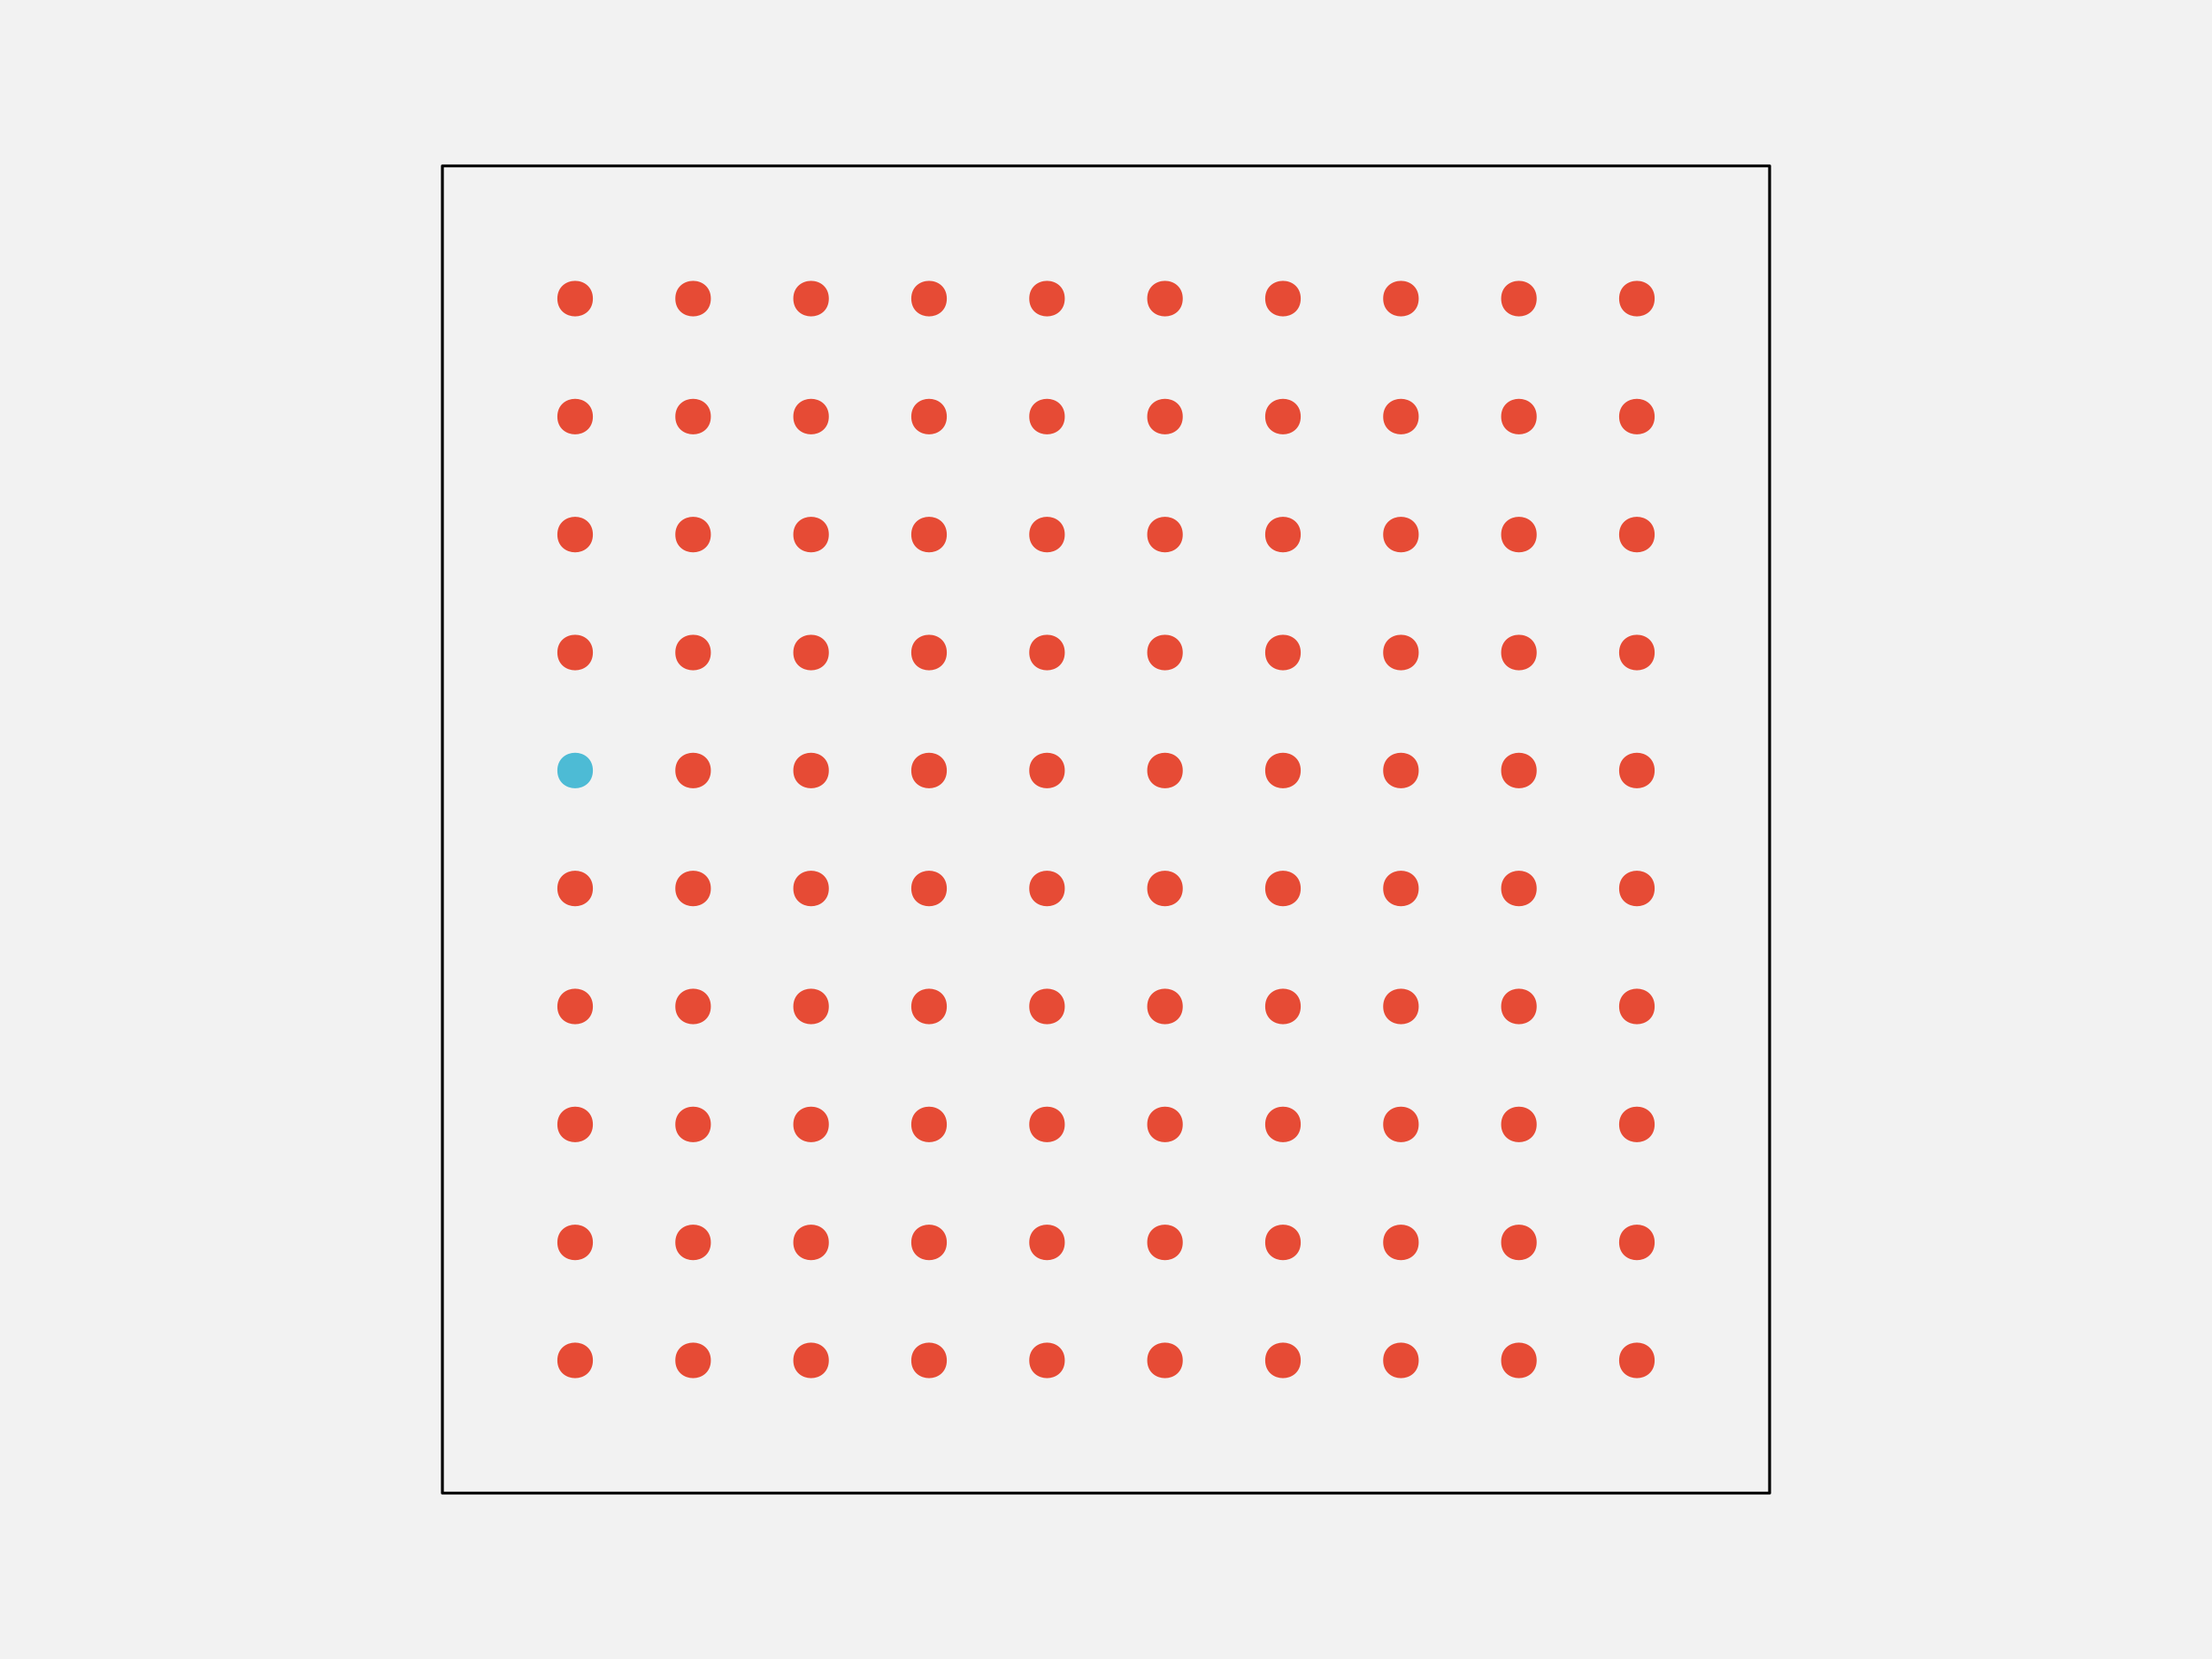
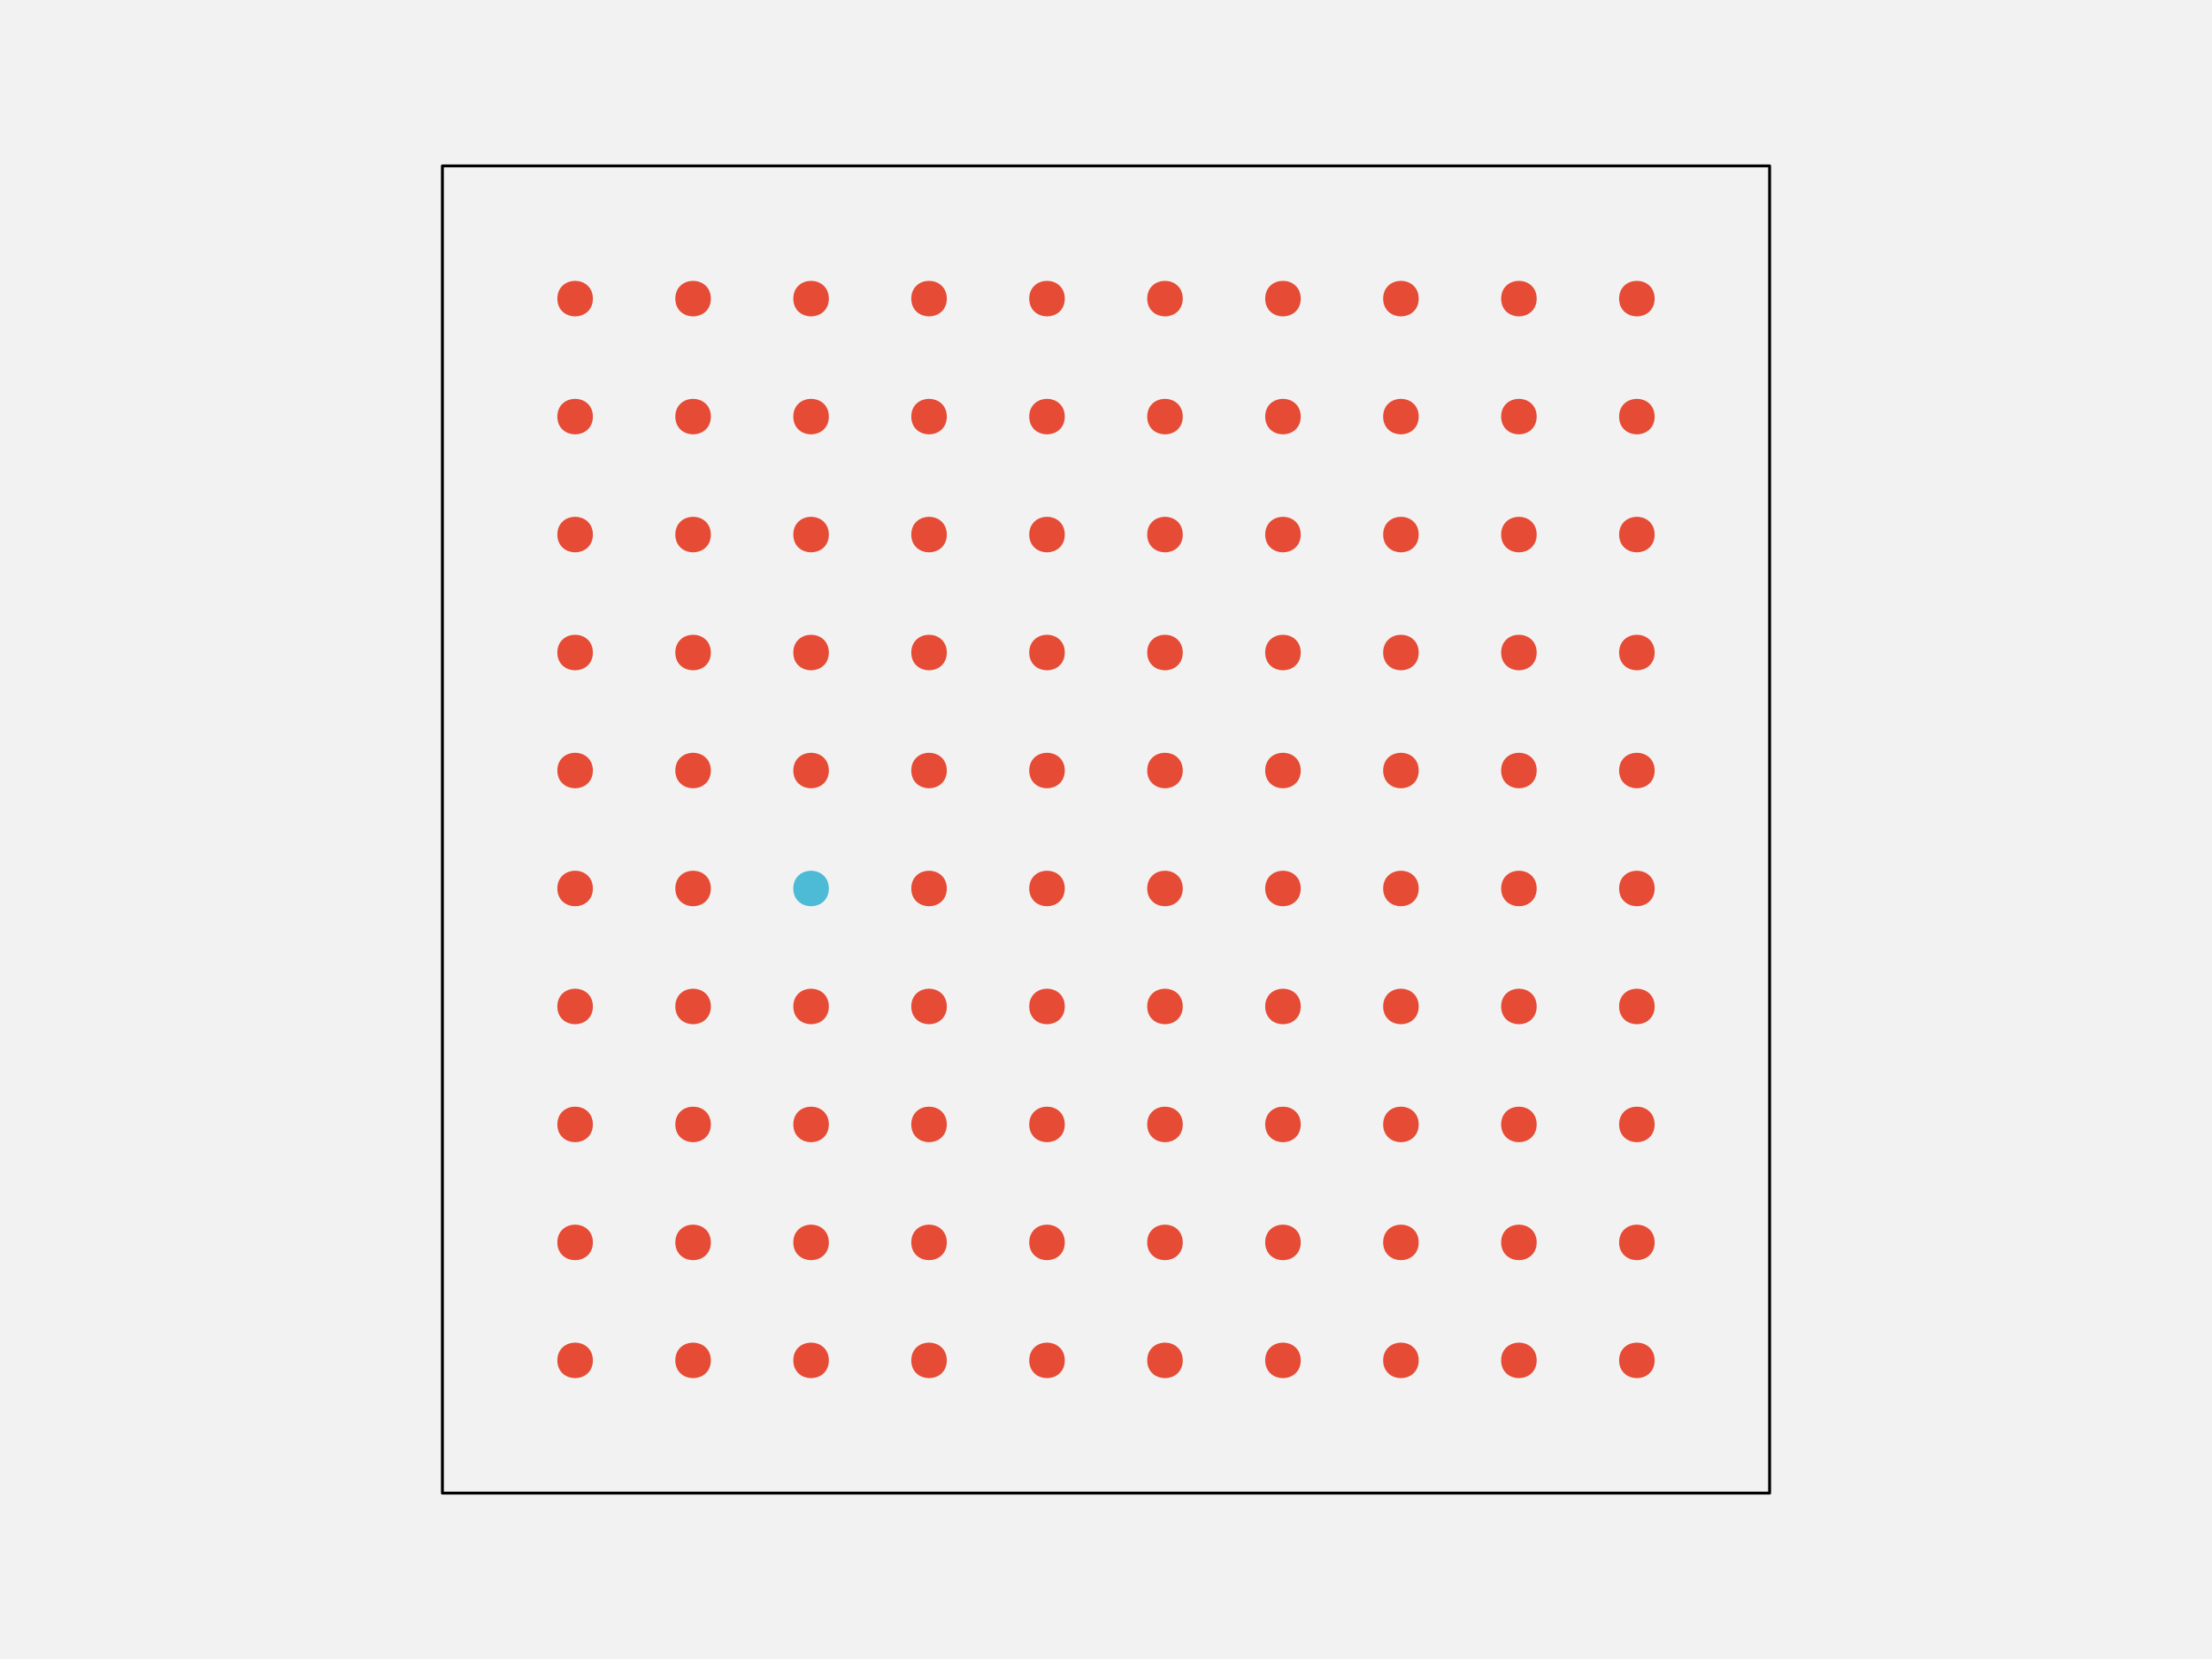
<svg xmlns="http://www.w3.org/2000/svg" width="576pt" height="432pt" viewBox="0 0 576 432" version="1.1">
  <g id="surface108">
    <rect x="0" y="0" width="576" height="432" style="fill:rgb(94.902%,94.902%,94.902%);fill-opacity:1;stroke:none;" />
    <path style="fill-rule:nonzero;fill:rgb(94.902%,94.902%,94.902%);fill-opacity:1;stroke-width:0.75;stroke-linecap:round;stroke-linejoin:round;stroke:rgb(0%,0%,0%);stroke-opacity:1;stroke-miterlimit:10;" d="M 115.199 388.801 L 460.801 388.801 L 460.801 43.199 L 115.199 43.199 Z M 115.199 388.801 " />
    <path style="fill-rule:nonzero;fill:rgb(90.196%,29.412%,20.784%);fill-opacity:1;stroke-width:0.75;stroke-linecap:round;stroke-linejoin:round;stroke:rgb(90.196%,29.412%,20.784%);stroke-opacity:1;stroke-miterlimit:10;" d="M 154.012 354.238 C 154.012 359.91 145.508 359.91 145.508 354.238 C 145.508 348.57 154.012 348.57 154.012 354.238 " />
    <path style="fill-rule:nonzero;fill:rgb(90.196%,29.412%,20.784%);fill-opacity:1;stroke-width:0.75;stroke-linecap:round;stroke-linejoin:round;stroke:rgb(90.196%,29.412%,20.784%);stroke-opacity:1;stroke-miterlimit:10;" d="M 184.73 354.238 C 184.73 359.91 176.227 359.91 176.227 354.238 C 176.227 348.57 184.73 348.57 184.73 354.238 " />
    <path style="fill-rule:nonzero;fill:rgb(90.196%,29.412%,20.784%);fill-opacity:1;stroke-width:0.75;stroke-linecap:round;stroke-linejoin:round;stroke:rgb(90.196%,29.412%,20.784%);stroke-opacity:1;stroke-miterlimit:10;" d="M 215.453 354.238 C 215.453 359.91 206.949 359.91 206.949 354.238 C 206.949 348.57 215.453 348.57 215.453 354.238 " />
    <path style="fill-rule:nonzero;fill:rgb(90.196%,29.412%,20.784%);fill-opacity:1;stroke-width:0.75;stroke-linecap:round;stroke-linejoin:round;stroke:rgb(90.196%,29.412%,20.784%);stroke-opacity:1;stroke-miterlimit:10;" d="M 246.172 354.238 C 246.172 359.91 237.668 359.91 237.668 354.238 C 237.668 348.57 246.172 348.57 246.172 354.238 " />
    <path style="fill-rule:nonzero;fill:rgb(90.196%,29.412%,20.784%);fill-opacity:1;stroke-width:0.75;stroke-linecap:round;stroke-linejoin:round;stroke:rgb(90.196%,29.412%,20.784%);stroke-opacity:1;stroke-miterlimit:10;" d="M 276.891 354.238 C 276.891 359.91 268.387 359.91 268.387 354.238 C 268.387 348.57 276.891 348.57 276.891 354.238 " />
    <path style="fill-rule:nonzero;fill:rgb(90.196%,29.412%,20.784%);fill-opacity:1;stroke-width:0.75;stroke-linecap:round;stroke-linejoin:round;stroke:rgb(90.196%,29.412%,20.784%);stroke-opacity:1;stroke-miterlimit:10;" d="M 307.613 354.238 C 307.613 359.91 299.109 359.91 299.109 354.238 C 299.109 348.57 307.613 348.57 307.613 354.238 " />
    <path style="fill-rule:nonzero;fill:rgb(90.196%,29.412%,20.784%);fill-opacity:1;stroke-width:0.75;stroke-linecap:round;stroke-linejoin:round;stroke:rgb(90.196%,29.412%,20.784%);stroke-opacity:1;stroke-miterlimit:10;" d="M 338.332 354.238 C 338.332 359.91 329.828 359.91 329.828 354.238 C 329.828 348.57 338.332 348.57 338.332 354.238 " />
    <path style="fill-rule:nonzero;fill:rgb(90.196%,29.412%,20.784%);fill-opacity:1;stroke-width:0.75;stroke-linecap:round;stroke-linejoin:round;stroke:rgb(90.196%,29.412%,20.784%);stroke-opacity:1;stroke-miterlimit:10;" d="M 369.051 354.238 C 369.051 359.91 360.547 359.91 360.547 354.238 C 360.547 348.57 369.051 348.57 369.051 354.238 " />
    <path style="fill-rule:nonzero;fill:rgb(90.196%,29.412%,20.784%);fill-opacity:1;stroke-width:0.75;stroke-linecap:round;stroke-linejoin:round;stroke:rgb(90.196%,29.412%,20.784%);stroke-opacity:1;stroke-miterlimit:10;" d="M 399.773 354.238 C 399.773 359.91 391.27 359.91 391.27 354.238 C 391.27 348.57 399.773 348.57 399.773 354.238 " />
    <path style="fill-rule:nonzero;fill:rgb(90.196%,29.412%,20.784%);fill-opacity:1;stroke-width:0.75;stroke-linecap:round;stroke-linejoin:round;stroke:rgb(90.196%,29.412%,20.784%);stroke-opacity:1;stroke-miterlimit:10;" d="M 430.492 354.238 C 430.492 359.91 421.988 359.91 421.988 354.238 C 421.988 348.57 430.492 348.57 430.492 354.238 " />
    <path style="fill-rule:nonzero;fill:rgb(90.196%,29.412%,20.784%);fill-opacity:1;stroke-width:0.75;stroke-linecap:round;stroke-linejoin:round;stroke:rgb(90.196%,29.412%,20.784%);stroke-opacity:1;stroke-miterlimit:10;" d="M 154.012 323.52 C 154.012 329.188 145.508 329.188 145.508 323.52 C 145.508 317.852 154.012 317.852 154.012 323.52 " />
    <path style="fill-rule:nonzero;fill:rgb(90.196%,29.412%,20.784%);fill-opacity:1;stroke-width:0.75;stroke-linecap:round;stroke-linejoin:round;stroke:rgb(90.196%,29.412%,20.784%);stroke-opacity:1;stroke-miterlimit:10;" d="M 184.73 323.52 C 184.73 329.188 176.227 329.188 176.227 323.52 C 176.227 317.852 184.73 317.852 184.73 323.52 " />
    <path style="fill-rule:nonzero;fill:rgb(90.196%,29.412%,20.784%);fill-opacity:1;stroke-width:0.75;stroke-linecap:round;stroke-linejoin:round;stroke:rgb(90.196%,29.412%,20.784%);stroke-opacity:1;stroke-miterlimit:10;" d="M 215.453 323.52 C 215.453 329.188 206.949 329.188 206.949 323.52 C 206.949 317.852 215.453 317.852 215.453 323.52 " />
    <path style="fill-rule:nonzero;fill:rgb(90.196%,29.412%,20.784%);fill-opacity:1;stroke-width:0.75;stroke-linecap:round;stroke-linejoin:round;stroke:rgb(90.196%,29.412%,20.784%);stroke-opacity:1;stroke-miterlimit:10;" d="M 246.172 323.52 C 246.172 329.188 237.668 329.188 237.668 323.52 C 237.668 317.852 246.172 317.852 246.172 323.52 " />
    <path style="fill-rule:nonzero;fill:rgb(90.196%,29.412%,20.784%);fill-opacity:1;stroke-width:0.75;stroke-linecap:round;stroke-linejoin:round;stroke:rgb(90.196%,29.412%,20.784%);stroke-opacity:1;stroke-miterlimit:10;" d="M 276.891 323.52 C 276.891 329.188 268.387 329.188 268.387 323.52 C 268.387 317.852 276.891 317.852 276.891 323.52 " />
    <path style="fill-rule:nonzero;fill:rgb(90.196%,29.412%,20.784%);fill-opacity:1;stroke-width:0.75;stroke-linecap:round;stroke-linejoin:round;stroke:rgb(90.196%,29.412%,20.784%);stroke-opacity:1;stroke-miterlimit:10;" d="M 307.613 323.52 C 307.613 329.188 299.109 329.188 299.109 323.52 C 299.109 317.852 307.613 317.852 307.613 323.52 " />
    <path style="fill-rule:nonzero;fill:rgb(90.196%,29.412%,20.784%);fill-opacity:1;stroke-width:0.75;stroke-linecap:round;stroke-linejoin:round;stroke:rgb(90.196%,29.412%,20.784%);stroke-opacity:1;stroke-miterlimit:10;" d="M 338.332 323.52 C 338.332 329.188 329.828 329.188 329.828 323.52 C 329.828 317.852 338.332 317.852 338.332 323.52 " />
    <path style="fill-rule:nonzero;fill:rgb(90.196%,29.412%,20.784%);fill-opacity:1;stroke-width:0.75;stroke-linecap:round;stroke-linejoin:round;stroke:rgb(90.196%,29.412%,20.784%);stroke-opacity:1;stroke-miterlimit:10;" d="M 369.051 323.52 C 369.051 329.188 360.547 329.188 360.547 323.52 C 360.547 317.852 369.051 317.852 369.051 323.52 " />
    <path style="fill-rule:nonzero;fill:rgb(90.196%,29.412%,20.784%);fill-opacity:1;stroke-width:0.75;stroke-linecap:round;stroke-linejoin:round;stroke:rgb(90.196%,29.412%,20.784%);stroke-opacity:1;stroke-miterlimit:10;" d="M 399.773 323.52 C 399.773 329.188 391.27 329.188 391.27 323.52 C 391.27 317.852 399.773 317.852 399.773 323.52 " />
    <path style="fill-rule:nonzero;fill:rgb(90.196%,29.412%,20.784%);fill-opacity:1;stroke-width:0.75;stroke-linecap:round;stroke-linejoin:round;stroke:rgb(90.196%,29.412%,20.784%);stroke-opacity:1;stroke-miterlimit:10;" d="M 430.492 323.52 C 430.492 329.188 421.988 329.188 421.988 323.52 C 421.988 317.852 430.492 317.852 430.492 323.52 " />
    <path style="fill-rule:nonzero;fill:rgb(90.196%,29.412%,20.784%);fill-opacity:1;stroke-width:0.75;stroke-linecap:round;stroke-linejoin:round;stroke:rgb(90.196%,29.412%,20.784%);stroke-opacity:1;stroke-miterlimit:10;" d="M 154.012 292.801 C 154.012 298.469 145.508 298.469 145.508 292.801 C 145.508 287.129 154.012 287.129 154.012 292.801 " />
    <path style="fill-rule:nonzero;fill:rgb(90.196%,29.412%,20.784%);fill-opacity:1;stroke-width:0.75;stroke-linecap:round;stroke-linejoin:round;stroke:rgb(90.196%,29.412%,20.784%);stroke-opacity:1;stroke-miterlimit:10;" d="M 184.73 292.801 C 184.73 298.469 176.227 298.469 176.227 292.801 C 176.227 287.129 184.73 287.129 184.73 292.801 " />
    <path style="fill-rule:nonzero;fill:rgb(90.196%,29.412%,20.784%);fill-opacity:1;stroke-width:0.75;stroke-linecap:round;stroke-linejoin:round;stroke:rgb(90.196%,29.412%,20.784%);stroke-opacity:1;stroke-miterlimit:10;" d="M 215.453 292.801 C 215.453 298.469 206.949 298.469 206.949 292.801 C 206.949 287.129 215.453 287.129 215.453 292.801 " />
    <path style="fill-rule:nonzero;fill:rgb(90.196%,29.412%,20.784%);fill-opacity:1;stroke-width:0.75;stroke-linecap:round;stroke-linejoin:round;stroke:rgb(90.196%,29.412%,20.784%);stroke-opacity:1;stroke-miterlimit:10;" d="M 246.172 292.801 C 246.172 298.469 237.668 298.469 237.668 292.801 C 237.668 287.129 246.172 287.129 246.172 292.801 " />
    <path style="fill-rule:nonzero;fill:rgb(90.196%,29.412%,20.784%);fill-opacity:1;stroke-width:0.75;stroke-linecap:round;stroke-linejoin:round;stroke:rgb(90.196%,29.412%,20.784%);stroke-opacity:1;stroke-miterlimit:10;" d="M 276.891 292.801 C 276.891 298.469 268.387 298.469 268.387 292.801 C 268.387 287.129 276.891 287.129 276.891 292.801 " />
    <path style="fill-rule:nonzero;fill:rgb(90.196%,29.412%,20.784%);fill-opacity:1;stroke-width:0.75;stroke-linecap:round;stroke-linejoin:round;stroke:rgb(90.196%,29.412%,20.784%);stroke-opacity:1;stroke-miterlimit:10;" d="M 307.613 292.801 C 307.613 298.469 299.109 298.469 299.109 292.801 C 299.109 287.129 307.613 287.129 307.613 292.801 " />
    <path style="fill-rule:nonzero;fill:rgb(90.196%,29.412%,20.784%);fill-opacity:1;stroke-width:0.75;stroke-linecap:round;stroke-linejoin:round;stroke:rgb(90.196%,29.412%,20.784%);stroke-opacity:1;stroke-miterlimit:10;" d="M 338.332 292.801 C 338.332 298.469 329.828 298.469 329.828 292.801 C 329.828 287.129 338.332 287.129 338.332 292.801 " />
    <path style="fill-rule:nonzero;fill:rgb(90.196%,29.412%,20.784%);fill-opacity:1;stroke-width:0.75;stroke-linecap:round;stroke-linejoin:round;stroke:rgb(90.196%,29.412%,20.784%);stroke-opacity:1;stroke-miterlimit:10;" d="M 369.051 292.801 C 369.051 298.469 360.547 298.469 360.547 292.801 C 360.547 287.129 369.051 287.129 369.051 292.801 " />
    <path style="fill-rule:nonzero;fill:rgb(90.196%,29.412%,20.784%);fill-opacity:1;stroke-width:0.75;stroke-linecap:round;stroke-linejoin:round;stroke:rgb(90.196%,29.412%,20.784%);stroke-opacity:1;stroke-miterlimit:10;" d="M 399.773 292.801 C 399.773 298.469 391.27 298.469 391.27 292.801 C 391.27 287.129 399.773 287.129 399.773 292.801 " />
    <path style="fill-rule:nonzero;fill:rgb(90.196%,29.412%,20.784%);fill-opacity:1;stroke-width:0.75;stroke-linecap:round;stroke-linejoin:round;stroke:rgb(90.196%,29.412%,20.784%);stroke-opacity:1;stroke-miterlimit:10;" d="M 430.492 292.801 C 430.492 298.469 421.988 298.469 421.988 292.801 C 421.988 287.129 430.492 287.129 430.492 292.801 " />
    <path style="fill-rule:nonzero;fill:rgb(90.196%,29.412%,20.784%);fill-opacity:1;stroke-width:0.75;stroke-linecap:round;stroke-linejoin:round;stroke:rgb(90.196%,29.412%,20.784%);stroke-opacity:1;stroke-miterlimit:10;" d="M 154.012 262.078 C 154.012 267.75 145.508 267.75 145.508 262.078 C 145.508 256.41 154.012 256.41 154.012 262.078 " />
    <path style="fill-rule:nonzero;fill:rgb(90.196%,29.412%,20.784%);fill-opacity:1;stroke-width:0.75;stroke-linecap:round;stroke-linejoin:round;stroke:rgb(90.196%,29.412%,20.784%);stroke-opacity:1;stroke-miterlimit:10;" d="M 184.73 262.078 C 184.73 267.75 176.227 267.75 176.227 262.078 C 176.227 256.41 184.73 256.41 184.73 262.078 " />
    <path style="fill-rule:nonzero;fill:rgb(90.196%,29.412%,20.784%);fill-opacity:1;stroke-width:0.75;stroke-linecap:round;stroke-linejoin:round;stroke:rgb(90.196%,29.412%,20.784%);stroke-opacity:1;stroke-miterlimit:10;" d="M 215.453 262.078 C 215.453 267.75 206.949 267.75 206.949 262.078 C 206.949 256.41 215.453 256.41 215.453 262.078 " />
    <path style="fill-rule:nonzero;fill:rgb(90.196%,29.412%,20.784%);fill-opacity:1;stroke-width:0.75;stroke-linecap:round;stroke-linejoin:round;stroke:rgb(90.196%,29.412%,20.784%);stroke-opacity:1;stroke-miterlimit:10;" d="M 246.172 262.078 C 246.172 267.75 237.668 267.75 237.668 262.078 C 237.668 256.41 246.172 256.41 246.172 262.078 " />
    <path style="fill-rule:nonzero;fill:rgb(90.196%,29.412%,20.784%);fill-opacity:1;stroke-width:0.75;stroke-linecap:round;stroke-linejoin:round;stroke:rgb(90.196%,29.412%,20.784%);stroke-opacity:1;stroke-miterlimit:10;" d="M 276.891 262.078 C 276.891 267.75 268.387 267.75 268.387 262.078 C 268.387 256.41 276.891 256.41 276.891 262.078 " />
    <path style="fill-rule:nonzero;fill:rgb(90.196%,29.412%,20.784%);fill-opacity:1;stroke-width:0.75;stroke-linecap:round;stroke-linejoin:round;stroke:rgb(90.196%,29.412%,20.784%);stroke-opacity:1;stroke-miterlimit:10;" d="M 307.613 262.078 C 307.613 267.75 299.109 267.75 299.109 262.078 C 299.109 256.41 307.613 256.41 307.613 262.078 " />
    <path style="fill-rule:nonzero;fill:rgb(90.196%,29.412%,20.784%);fill-opacity:1;stroke-width:0.75;stroke-linecap:round;stroke-linejoin:round;stroke:rgb(90.196%,29.412%,20.784%);stroke-opacity:1;stroke-miterlimit:10;" d="M 338.332 262.078 C 338.332 267.75 329.828 267.75 329.828 262.078 C 329.828 256.41 338.332 256.41 338.332 262.078 " />
    <path style="fill-rule:nonzero;fill:rgb(90.196%,29.412%,20.784%);fill-opacity:1;stroke-width:0.75;stroke-linecap:round;stroke-linejoin:round;stroke:rgb(90.196%,29.412%,20.784%);stroke-opacity:1;stroke-miterlimit:10;" d="M 369.051 262.078 C 369.051 267.75 360.547 267.75 360.547 262.078 C 360.547 256.41 369.051 256.41 369.051 262.078 " />
    <path style="fill-rule:nonzero;fill:rgb(90.196%,29.412%,20.784%);fill-opacity:1;stroke-width:0.75;stroke-linecap:round;stroke-linejoin:round;stroke:rgb(90.196%,29.412%,20.784%);stroke-opacity:1;stroke-miterlimit:10;" d="M 399.773 262.078 C 399.773 267.75 391.27 267.75 391.27 262.078 C 391.27 256.41 399.773 256.41 399.773 262.078 " />
    <path style="fill-rule:nonzero;fill:rgb(90.196%,29.412%,20.784%);fill-opacity:1;stroke-width:0.75;stroke-linecap:round;stroke-linejoin:round;stroke:rgb(90.196%,29.412%,20.784%);stroke-opacity:1;stroke-miterlimit:10;" d="M 430.492 262.078 C 430.492 267.75 421.988 267.75 421.988 262.078 C 421.988 256.41 430.492 256.41 430.492 262.078 " />
    <path style="fill-rule:nonzero;fill:rgb(90.196%,29.412%,20.784%);fill-opacity:1;stroke-width:0.75;stroke-linecap:round;stroke-linejoin:round;stroke:rgb(90.196%,29.412%,20.784%);stroke-opacity:1;stroke-miterlimit:10;" d="M 154.012 231.359 C 154.012 237.027 145.508 237.027 145.508 231.359 C 145.508 225.691 154.012 225.691 154.012 231.359 " />
    <path style="fill-rule:nonzero;fill:rgb(90.196%,29.412%,20.784%);fill-opacity:1;stroke-width:0.75;stroke-linecap:round;stroke-linejoin:round;stroke:rgb(90.196%,29.412%,20.784%);stroke-opacity:1;stroke-miterlimit:10;" d="M 184.73 231.359 C 184.73 237.027 176.227 237.027 176.227 231.359 C 176.227 225.691 184.73 225.691 184.73 231.359 " />
-     <path style="fill-rule:nonzero;fill:rgb(90.196%,29.412%,20.784%);fill-opacity:1;stroke-width:0.75;stroke-linecap:round;stroke-linejoin:round;stroke:rgb(90.196%,29.412%,20.784%);stroke-opacity:1;stroke-miterlimit:10;" d="M 215.453 231.359 C 215.453 237.027 206.949 237.027 206.949 231.359 C 206.949 225.691 215.453 225.691 215.453 231.359 " />
+     <path style="fill-rule:nonzero;fill:rgb(30.196%,73.333%,83.529%);fill-opacity:1;stroke-width:0.75;stroke-linecap:round;stroke-linejoin:round;stroke:rgb(30.196%,73.333%,83.529%);stroke-opacity:1;stroke-miterlimit:10;" d="M 215.453 231.359 C 215.453 237.027 206.949 237.027 206.949 231.359 C 206.949 225.691 215.453 225.691 215.453 231.359 " />
    <path style="fill-rule:nonzero;fill:rgb(90.196%,29.412%,20.784%);fill-opacity:1;stroke-width:0.75;stroke-linecap:round;stroke-linejoin:round;stroke:rgb(90.196%,29.412%,20.784%);stroke-opacity:1;stroke-miterlimit:10;" d="M 246.172 231.359 C 246.172 237.027 237.668 237.027 237.668 231.359 C 237.668 225.691 246.172 225.691 246.172 231.359 " />
    <path style="fill-rule:nonzero;fill:rgb(90.196%,29.412%,20.784%);fill-opacity:1;stroke-width:0.75;stroke-linecap:round;stroke-linejoin:round;stroke:rgb(90.196%,29.412%,20.784%);stroke-opacity:1;stroke-miterlimit:10;" d="M 276.891 231.359 C 276.891 237.027 268.387 237.027 268.387 231.359 C 268.387 225.691 276.891 225.691 276.891 231.359 " />
    <path style="fill-rule:nonzero;fill:rgb(90.196%,29.412%,20.784%);fill-opacity:1;stroke-width:0.75;stroke-linecap:round;stroke-linejoin:round;stroke:rgb(90.196%,29.412%,20.784%);stroke-opacity:1;stroke-miterlimit:10;" d="M 307.613 231.359 C 307.613 237.027 299.109 237.027 299.109 231.359 C 299.109 225.691 307.613 225.691 307.613 231.359 " />
    <path style="fill-rule:nonzero;fill:rgb(90.196%,29.412%,20.784%);fill-opacity:1;stroke-width:0.75;stroke-linecap:round;stroke-linejoin:round;stroke:rgb(90.196%,29.412%,20.784%);stroke-opacity:1;stroke-miterlimit:10;" d="M 338.332 231.359 C 338.332 237.027 329.828 237.027 329.828 231.359 C 329.828 225.691 338.332 225.691 338.332 231.359 " />
    <path style="fill-rule:nonzero;fill:rgb(90.196%,29.412%,20.784%);fill-opacity:1;stroke-width:0.75;stroke-linecap:round;stroke-linejoin:round;stroke:rgb(90.196%,29.412%,20.784%);stroke-opacity:1;stroke-miterlimit:10;" d="M 369.051 231.359 C 369.051 237.027 360.547 237.027 360.547 231.359 C 360.547 225.691 369.051 225.691 369.051 231.359 " />
    <path style="fill-rule:nonzero;fill:rgb(90.196%,29.412%,20.784%);fill-opacity:1;stroke-width:0.75;stroke-linecap:round;stroke-linejoin:round;stroke:rgb(90.196%,29.412%,20.784%);stroke-opacity:1;stroke-miterlimit:10;" d="M 399.773 231.359 C 399.773 237.027 391.27 237.027 391.27 231.359 C 391.27 225.691 399.773 225.691 399.773 231.359 " />
    <path style="fill-rule:nonzero;fill:rgb(90.196%,29.412%,20.784%);fill-opacity:1;stroke-width:0.75;stroke-linecap:round;stroke-linejoin:round;stroke:rgb(90.196%,29.412%,20.784%);stroke-opacity:1;stroke-miterlimit:10;" d="M 430.492 231.359 C 430.492 237.027 421.988 237.027 421.988 231.359 C 421.988 225.691 430.492 225.691 430.492 231.359 " />
-     <path style="fill-rule:nonzero;fill:rgb(30.196%,73.333%,83.529%);fill-opacity:1;stroke-width:0.75;stroke-linecap:round;stroke-linejoin:round;stroke:rgb(30.196%,73.333%,83.529%);stroke-opacity:1;stroke-miterlimit:10;" d="M 154.012 200.641 C 154.012 206.309 145.508 206.309 145.508 200.641 C 145.508 194.973 154.012 194.973 154.012 200.641 " />
+     <path style="fill-rule:nonzero;fill:rgb(90.196%,29.412%,20.784%);fill-opacity:1;stroke-width:0.75;stroke-linecap:round;stroke-linejoin:round;stroke:rgb(90.196%,29.412%,20.784%);stroke-opacity:1;stroke-miterlimit:10;" d="M 154.012 200.641 C 154.012 206.309 145.508 206.309 145.508 200.641 C 145.508 194.973 154.012 194.973 154.012 200.641 " />
    <path style="fill-rule:nonzero;fill:rgb(90.196%,29.412%,20.784%);fill-opacity:1;stroke-width:0.75;stroke-linecap:round;stroke-linejoin:round;stroke:rgb(90.196%,29.412%,20.784%);stroke-opacity:1;stroke-miterlimit:10;" d="M 184.73 200.641 C 184.73 206.309 176.227 206.309 176.227 200.641 C 176.227 194.973 184.73 194.973 184.73 200.641 " />
    <path style="fill-rule:nonzero;fill:rgb(90.196%,29.412%,20.784%);fill-opacity:1;stroke-width:0.75;stroke-linecap:round;stroke-linejoin:round;stroke:rgb(90.196%,29.412%,20.784%);stroke-opacity:1;stroke-miterlimit:10;" d="M 215.453 200.641 C 215.453 206.309 206.949 206.309 206.949 200.641 C 206.949 194.973 215.453 194.973 215.453 200.641 " />
    <path style="fill-rule:nonzero;fill:rgb(90.196%,29.412%,20.784%);fill-opacity:1;stroke-width:0.75;stroke-linecap:round;stroke-linejoin:round;stroke:rgb(90.196%,29.412%,20.784%);stroke-opacity:1;stroke-miterlimit:10;" d="M 246.172 200.641 C 246.172 206.309 237.668 206.309 237.668 200.641 C 237.668 194.973 246.172 194.973 246.172 200.641 " />
    <path style="fill-rule:nonzero;fill:rgb(90.196%,29.412%,20.784%);fill-opacity:1;stroke-width:0.75;stroke-linecap:round;stroke-linejoin:round;stroke:rgb(90.196%,29.412%,20.784%);stroke-opacity:1;stroke-miterlimit:10;" d="M 276.891 200.641 C 276.891 206.309 268.387 206.309 268.387 200.641 C 268.387 194.973 276.891 194.973 276.891 200.641 " />
    <path style="fill-rule:nonzero;fill:rgb(90.196%,29.412%,20.784%);fill-opacity:1;stroke-width:0.75;stroke-linecap:round;stroke-linejoin:round;stroke:rgb(90.196%,29.412%,20.784%);stroke-opacity:1;stroke-miterlimit:10;" d="M 307.613 200.641 C 307.613 206.309 299.109 206.309 299.109 200.641 C 299.109 194.973 307.613 194.973 307.613 200.641 " />
    <path style="fill-rule:nonzero;fill:rgb(90.196%,29.412%,20.784%);fill-opacity:1;stroke-width:0.75;stroke-linecap:round;stroke-linejoin:round;stroke:rgb(90.196%,29.412%,20.784%);stroke-opacity:1;stroke-miterlimit:10;" d="M 338.332 200.641 C 338.332 206.309 329.828 206.309 329.828 200.641 C 329.828 194.973 338.332 194.973 338.332 200.641 " />
    <path style="fill-rule:nonzero;fill:rgb(90.196%,29.412%,20.784%);fill-opacity:1;stroke-width:0.75;stroke-linecap:round;stroke-linejoin:round;stroke:rgb(90.196%,29.412%,20.784%);stroke-opacity:1;stroke-miterlimit:10;" d="M 369.051 200.641 C 369.051 206.309 360.547 206.309 360.547 200.641 C 360.547 194.973 369.051 194.973 369.051 200.641 " />
    <path style="fill-rule:nonzero;fill:rgb(90.196%,29.412%,20.784%);fill-opacity:1;stroke-width:0.75;stroke-linecap:round;stroke-linejoin:round;stroke:rgb(90.196%,29.412%,20.784%);stroke-opacity:1;stroke-miterlimit:10;" d="M 399.773 200.641 C 399.773 206.309 391.27 206.309 391.27 200.641 C 391.27 194.973 399.773 194.973 399.773 200.641 " />
    <path style="fill-rule:nonzero;fill:rgb(90.196%,29.412%,20.784%);fill-opacity:1;stroke-width:0.75;stroke-linecap:round;stroke-linejoin:round;stroke:rgb(90.196%,29.412%,20.784%);stroke-opacity:1;stroke-miterlimit:10;" d="M 430.492 200.641 C 430.492 206.309 421.988 206.309 421.988 200.641 C 421.988 194.973 430.492 194.973 430.492 200.641 " />
    <path style="fill-rule:nonzero;fill:rgb(90.196%,29.412%,20.784%);fill-opacity:1;stroke-width:0.75;stroke-linecap:round;stroke-linejoin:round;stroke:rgb(90.196%,29.412%,20.784%);stroke-opacity:1;stroke-miterlimit:10;" d="M 154.012 169.922 C 154.012 175.59 145.508 175.59 145.508 169.922 C 145.508 164.25 154.012 164.25 154.012 169.922 " />
    <path style="fill-rule:nonzero;fill:rgb(90.196%,29.412%,20.784%);fill-opacity:1;stroke-width:0.75;stroke-linecap:round;stroke-linejoin:round;stroke:rgb(90.196%,29.412%,20.784%);stroke-opacity:1;stroke-miterlimit:10;" d="M 184.73 169.922 C 184.73 175.59 176.227 175.59 176.227 169.922 C 176.227 164.25 184.73 164.25 184.73 169.922 " />
    <path style="fill-rule:nonzero;fill:rgb(90.196%,29.412%,20.784%);fill-opacity:1;stroke-width:0.75;stroke-linecap:round;stroke-linejoin:round;stroke:rgb(90.196%,29.412%,20.784%);stroke-opacity:1;stroke-miterlimit:10;" d="M 215.453 169.922 C 215.453 175.59 206.949 175.59 206.949 169.922 C 206.949 164.25 215.453 164.25 215.453 169.922 " />
    <path style="fill-rule:nonzero;fill:rgb(90.196%,29.412%,20.784%);fill-opacity:1;stroke-width:0.75;stroke-linecap:round;stroke-linejoin:round;stroke:rgb(90.196%,29.412%,20.784%);stroke-opacity:1;stroke-miterlimit:10;" d="M 246.172 169.922 C 246.172 175.59 237.668 175.59 237.668 169.922 C 237.668 164.25 246.172 164.25 246.172 169.922 " />
    <path style="fill-rule:nonzero;fill:rgb(90.196%,29.412%,20.784%);fill-opacity:1;stroke-width:0.75;stroke-linecap:round;stroke-linejoin:round;stroke:rgb(90.196%,29.412%,20.784%);stroke-opacity:1;stroke-miterlimit:10;" d="M 276.891 169.922 C 276.891 175.59 268.387 175.59 268.387 169.922 C 268.387 164.25 276.891 164.25 276.891 169.922 " />
    <path style="fill-rule:nonzero;fill:rgb(90.196%,29.412%,20.784%);fill-opacity:1;stroke-width:0.75;stroke-linecap:round;stroke-linejoin:round;stroke:rgb(90.196%,29.412%,20.784%);stroke-opacity:1;stroke-miterlimit:10;" d="M 307.613 169.922 C 307.613 175.59 299.109 175.59 299.109 169.922 C 299.109 164.25 307.613 164.25 307.613 169.922 " />
    <path style="fill-rule:nonzero;fill:rgb(90.196%,29.412%,20.784%);fill-opacity:1;stroke-width:0.75;stroke-linecap:round;stroke-linejoin:round;stroke:rgb(90.196%,29.412%,20.784%);stroke-opacity:1;stroke-miterlimit:10;" d="M 338.332 169.922 C 338.332 175.59 329.828 175.59 329.828 169.922 C 329.828 164.25 338.332 164.25 338.332 169.922 " />
    <path style="fill-rule:nonzero;fill:rgb(90.196%,29.412%,20.784%);fill-opacity:1;stroke-width:0.75;stroke-linecap:round;stroke-linejoin:round;stroke:rgb(90.196%,29.412%,20.784%);stroke-opacity:1;stroke-miterlimit:10;" d="M 369.051 169.922 C 369.051 175.59 360.547 175.59 360.547 169.922 C 360.547 164.25 369.051 164.25 369.051 169.922 " />
    <path style="fill-rule:nonzero;fill:rgb(90.196%,29.412%,20.784%);fill-opacity:1;stroke-width:0.75;stroke-linecap:round;stroke-linejoin:round;stroke:rgb(90.196%,29.412%,20.784%);stroke-opacity:1;stroke-miterlimit:10;" d="M 399.773 169.922 C 399.773 175.59 391.27 175.59 391.27 169.922 C 391.27 164.25 399.773 164.25 399.773 169.922 " />
    <path style="fill-rule:nonzero;fill:rgb(90.196%,29.412%,20.784%);fill-opacity:1;stroke-width:0.75;stroke-linecap:round;stroke-linejoin:round;stroke:rgb(90.196%,29.412%,20.784%);stroke-opacity:1;stroke-miterlimit:10;" d="M 430.492 169.922 C 430.492 175.59 421.988 175.59 421.988 169.922 C 421.988 164.25 430.492 164.25 430.492 169.922 " />
    <path style="fill-rule:nonzero;fill:rgb(90.196%,29.412%,20.784%);fill-opacity:1;stroke-width:0.75;stroke-linecap:round;stroke-linejoin:round;stroke:rgb(90.196%,29.412%,20.784%);stroke-opacity:1;stroke-miterlimit:10;" d="M 154.012 139.199 C 154.012 144.871 145.508 144.871 145.508 139.199 C 145.508 133.531 154.012 133.531 154.012 139.199 " />
    <path style="fill-rule:nonzero;fill:rgb(90.196%,29.412%,20.784%);fill-opacity:1;stroke-width:0.75;stroke-linecap:round;stroke-linejoin:round;stroke:rgb(90.196%,29.412%,20.784%);stroke-opacity:1;stroke-miterlimit:10;" d="M 184.73 139.199 C 184.73 144.871 176.227 144.871 176.227 139.199 C 176.227 133.531 184.73 133.531 184.73 139.199 " />
    <path style="fill-rule:nonzero;fill:rgb(90.196%,29.412%,20.784%);fill-opacity:1;stroke-width:0.75;stroke-linecap:round;stroke-linejoin:round;stroke:rgb(90.196%,29.412%,20.784%);stroke-opacity:1;stroke-miterlimit:10;" d="M 215.453 139.199 C 215.453 144.871 206.949 144.871 206.949 139.199 C 206.949 133.531 215.453 133.531 215.453 139.199 " />
    <path style="fill-rule:nonzero;fill:rgb(90.196%,29.412%,20.784%);fill-opacity:1;stroke-width:0.75;stroke-linecap:round;stroke-linejoin:round;stroke:rgb(90.196%,29.412%,20.784%);stroke-opacity:1;stroke-miterlimit:10;" d="M 246.172 139.199 C 246.172 144.871 237.668 144.871 237.668 139.199 C 237.668 133.531 246.172 133.531 246.172 139.199 " />
    <path style="fill-rule:nonzero;fill:rgb(90.196%,29.412%,20.784%);fill-opacity:1;stroke-width:0.75;stroke-linecap:round;stroke-linejoin:round;stroke:rgb(90.196%,29.412%,20.784%);stroke-opacity:1;stroke-miterlimit:10;" d="M 276.891 139.199 C 276.891 144.871 268.387 144.871 268.387 139.199 C 268.387 133.531 276.891 133.531 276.891 139.199 " />
    <path style="fill-rule:nonzero;fill:rgb(90.196%,29.412%,20.784%);fill-opacity:1;stroke-width:0.75;stroke-linecap:round;stroke-linejoin:round;stroke:rgb(90.196%,29.412%,20.784%);stroke-opacity:1;stroke-miterlimit:10;" d="M 307.613 139.199 C 307.613 144.871 299.109 144.871 299.109 139.199 C 299.109 133.531 307.613 133.531 307.613 139.199 " />
    <path style="fill-rule:nonzero;fill:rgb(90.196%,29.412%,20.784%);fill-opacity:1;stroke-width:0.75;stroke-linecap:round;stroke-linejoin:round;stroke:rgb(90.196%,29.412%,20.784%);stroke-opacity:1;stroke-miterlimit:10;" d="M 338.332 139.199 C 338.332 144.871 329.828 144.871 329.828 139.199 C 329.828 133.531 338.332 133.531 338.332 139.199 " />
    <path style="fill-rule:nonzero;fill:rgb(90.196%,29.412%,20.784%);fill-opacity:1;stroke-width:0.75;stroke-linecap:round;stroke-linejoin:round;stroke:rgb(90.196%,29.412%,20.784%);stroke-opacity:1;stroke-miterlimit:10;" d="M 369.051 139.199 C 369.051 144.871 360.547 144.871 360.547 139.199 C 360.547 133.531 369.051 133.531 369.051 139.199 " />
    <path style="fill-rule:nonzero;fill:rgb(90.196%,29.412%,20.784%);fill-opacity:1;stroke-width:0.75;stroke-linecap:round;stroke-linejoin:round;stroke:rgb(90.196%,29.412%,20.784%);stroke-opacity:1;stroke-miterlimit:10;" d="M 399.773 139.199 C 399.773 144.871 391.27 144.871 391.27 139.199 C 391.27 133.531 399.773 133.531 399.773 139.199 " />
    <path style="fill-rule:nonzero;fill:rgb(90.196%,29.412%,20.784%);fill-opacity:1;stroke-width:0.75;stroke-linecap:round;stroke-linejoin:round;stroke:rgb(90.196%,29.412%,20.784%);stroke-opacity:1;stroke-miterlimit:10;" d="M 430.492 139.199 C 430.492 144.871 421.988 144.871 421.988 139.199 C 421.988 133.531 430.492 133.531 430.492 139.199 " />
    <path style="fill-rule:nonzero;fill:rgb(90.196%,29.412%,20.784%);fill-opacity:1;stroke-width:0.75;stroke-linecap:round;stroke-linejoin:round;stroke:rgb(90.196%,29.412%,20.784%);stroke-opacity:1;stroke-miterlimit:10;" d="M 154.012 108.48 C 154.012 114.148 145.508 114.148 145.508 108.48 C 145.508 102.812 154.012 102.812 154.012 108.48 " />
    <path style="fill-rule:nonzero;fill:rgb(90.196%,29.412%,20.784%);fill-opacity:1;stroke-width:0.75;stroke-linecap:round;stroke-linejoin:round;stroke:rgb(90.196%,29.412%,20.784%);stroke-opacity:1;stroke-miterlimit:10;" d="M 184.73 108.48 C 184.73 114.148 176.227 114.148 176.227 108.48 C 176.227 102.812 184.73 102.812 184.73 108.48 " />
    <path style="fill-rule:nonzero;fill:rgb(90.196%,29.412%,20.784%);fill-opacity:1;stroke-width:0.75;stroke-linecap:round;stroke-linejoin:round;stroke:rgb(90.196%,29.412%,20.784%);stroke-opacity:1;stroke-miterlimit:10;" d="M 215.453 108.48 C 215.453 114.148 206.949 114.148 206.949 108.48 C 206.949 102.812 215.453 102.812 215.453 108.48 " />
    <path style="fill-rule:nonzero;fill:rgb(90.196%,29.412%,20.784%);fill-opacity:1;stroke-width:0.75;stroke-linecap:round;stroke-linejoin:round;stroke:rgb(90.196%,29.412%,20.784%);stroke-opacity:1;stroke-miterlimit:10;" d="M 246.172 108.48 C 246.172 114.148 237.668 114.148 237.668 108.48 C 237.668 102.812 246.172 102.812 246.172 108.48 " />
    <path style="fill-rule:nonzero;fill:rgb(90.196%,29.412%,20.784%);fill-opacity:1;stroke-width:0.75;stroke-linecap:round;stroke-linejoin:round;stroke:rgb(90.196%,29.412%,20.784%);stroke-opacity:1;stroke-miterlimit:10;" d="M 276.891 108.48 C 276.891 114.148 268.387 114.148 268.387 108.48 C 268.387 102.812 276.891 102.812 276.891 108.48 " />
    <path style="fill-rule:nonzero;fill:rgb(90.196%,29.412%,20.784%);fill-opacity:1;stroke-width:0.75;stroke-linecap:round;stroke-linejoin:round;stroke:rgb(90.196%,29.412%,20.784%);stroke-opacity:1;stroke-miterlimit:10;" d="M 307.613 108.48 C 307.613 114.148 299.109 114.148 299.109 108.48 C 299.109 102.812 307.613 102.812 307.613 108.48 " />
    <path style="fill-rule:nonzero;fill:rgb(90.196%,29.412%,20.784%);fill-opacity:1;stroke-width:0.75;stroke-linecap:round;stroke-linejoin:round;stroke:rgb(90.196%,29.412%,20.784%);stroke-opacity:1;stroke-miterlimit:10;" d="M 338.332 108.48 C 338.332 114.148 329.828 114.148 329.828 108.48 C 329.828 102.812 338.332 102.812 338.332 108.48 " />
    <path style="fill-rule:nonzero;fill:rgb(90.196%,29.412%,20.784%);fill-opacity:1;stroke-width:0.75;stroke-linecap:round;stroke-linejoin:round;stroke:rgb(90.196%,29.412%,20.784%);stroke-opacity:1;stroke-miterlimit:10;" d="M 369.051 108.48 C 369.051 114.148 360.547 114.148 360.547 108.48 C 360.547 102.812 369.051 102.812 369.051 108.48 " />
    <path style="fill-rule:nonzero;fill:rgb(90.196%,29.412%,20.784%);fill-opacity:1;stroke-width:0.75;stroke-linecap:round;stroke-linejoin:round;stroke:rgb(90.196%,29.412%,20.784%);stroke-opacity:1;stroke-miterlimit:10;" d="M 399.773 108.48 C 399.773 114.148 391.27 114.148 391.27 108.48 C 391.27 102.812 399.773 102.812 399.773 108.48 " />
    <path style="fill-rule:nonzero;fill:rgb(90.196%,29.412%,20.784%);fill-opacity:1;stroke-width:0.75;stroke-linecap:round;stroke-linejoin:round;stroke:rgb(90.196%,29.412%,20.784%);stroke-opacity:1;stroke-miterlimit:10;" d="M 430.492 108.48 C 430.492 114.148 421.988 114.148 421.988 108.48 C 421.988 102.812 430.492 102.812 430.492 108.48 " />
    <path style="fill-rule:nonzero;fill:rgb(90.196%,29.412%,20.784%);fill-opacity:1;stroke-width:0.75;stroke-linecap:round;stroke-linejoin:round;stroke:rgb(90.196%,29.412%,20.784%);stroke-opacity:1;stroke-miterlimit:10;" d="M 154.012 77.762 C 154.012 83.43 145.508 83.43 145.508 77.762 C 145.508 72.09 154.012 72.09 154.012 77.762 " />
    <path style="fill-rule:nonzero;fill:rgb(90.196%,29.412%,20.784%);fill-opacity:1;stroke-width:0.75;stroke-linecap:round;stroke-linejoin:round;stroke:rgb(90.196%,29.412%,20.784%);stroke-opacity:1;stroke-miterlimit:10;" d="M 184.73 77.762 C 184.73 83.43 176.227 83.43 176.227 77.762 C 176.227 72.09 184.73 72.09 184.73 77.762 " />
    <path style="fill-rule:nonzero;fill:rgb(90.196%,29.412%,20.784%);fill-opacity:1;stroke-width:0.75;stroke-linecap:round;stroke-linejoin:round;stroke:rgb(90.196%,29.412%,20.784%);stroke-opacity:1;stroke-miterlimit:10;" d="M 215.453 77.762 C 215.453 83.43 206.949 83.43 206.949 77.762 C 206.949 72.09 215.453 72.09 215.453 77.762 " />
    <path style="fill-rule:nonzero;fill:rgb(90.196%,29.412%,20.784%);fill-opacity:1;stroke-width:0.75;stroke-linecap:round;stroke-linejoin:round;stroke:rgb(90.196%,29.412%,20.784%);stroke-opacity:1;stroke-miterlimit:10;" d="M 246.172 77.762 C 246.172 83.43 237.668 83.43 237.668 77.762 C 237.668 72.09 246.172 72.09 246.172 77.762 " />
    <path style="fill-rule:nonzero;fill:rgb(90.196%,29.412%,20.784%);fill-opacity:1;stroke-width:0.75;stroke-linecap:round;stroke-linejoin:round;stroke:rgb(90.196%,29.412%,20.784%);stroke-opacity:1;stroke-miterlimit:10;" d="M 276.891 77.762 C 276.891 83.43 268.387 83.43 268.387 77.762 C 268.387 72.09 276.891 72.09 276.891 77.762 " />
    <path style="fill-rule:nonzero;fill:rgb(90.196%,29.412%,20.784%);fill-opacity:1;stroke-width:0.75;stroke-linecap:round;stroke-linejoin:round;stroke:rgb(90.196%,29.412%,20.784%);stroke-opacity:1;stroke-miterlimit:10;" d="M 307.613 77.762 C 307.613 83.43 299.109 83.43 299.109 77.762 C 299.109 72.09 307.613 72.09 307.613 77.762 " />
    <path style="fill-rule:nonzero;fill:rgb(90.196%,29.412%,20.784%);fill-opacity:1;stroke-width:0.75;stroke-linecap:round;stroke-linejoin:round;stroke:rgb(90.196%,29.412%,20.784%);stroke-opacity:1;stroke-miterlimit:10;" d="M 338.332 77.762 C 338.332 83.43 329.828 83.43 329.828 77.762 C 329.828 72.09 338.332 72.09 338.332 77.762 " />
    <path style="fill-rule:nonzero;fill:rgb(90.196%,29.412%,20.784%);fill-opacity:1;stroke-width:0.75;stroke-linecap:round;stroke-linejoin:round;stroke:rgb(90.196%,29.412%,20.784%);stroke-opacity:1;stroke-miterlimit:10;" d="M 369.051 77.762 C 369.051 83.43 360.547 83.43 360.547 77.762 C 360.547 72.09 369.051 72.09 369.051 77.762 " />
    <path style="fill-rule:nonzero;fill:rgb(90.196%,29.412%,20.784%);fill-opacity:1;stroke-width:0.75;stroke-linecap:round;stroke-linejoin:round;stroke:rgb(90.196%,29.412%,20.784%);stroke-opacity:1;stroke-miterlimit:10;" d="M 399.773 77.762 C 399.773 83.43 391.27 83.43 391.27 77.762 C 391.27 72.09 399.773 72.09 399.773 77.762 " />
    <path style="fill-rule:nonzero;fill:rgb(90.196%,29.412%,20.784%);fill-opacity:1;stroke-width:0.75;stroke-linecap:round;stroke-linejoin:round;stroke:rgb(90.196%,29.412%,20.784%);stroke-opacity:1;stroke-miterlimit:10;" d="M 430.492 77.762 C 430.492 83.43 421.988 83.43 421.988 77.762 C 421.988 72.09 430.492 72.09 430.492 77.762 " />
  </g>
</svg>
